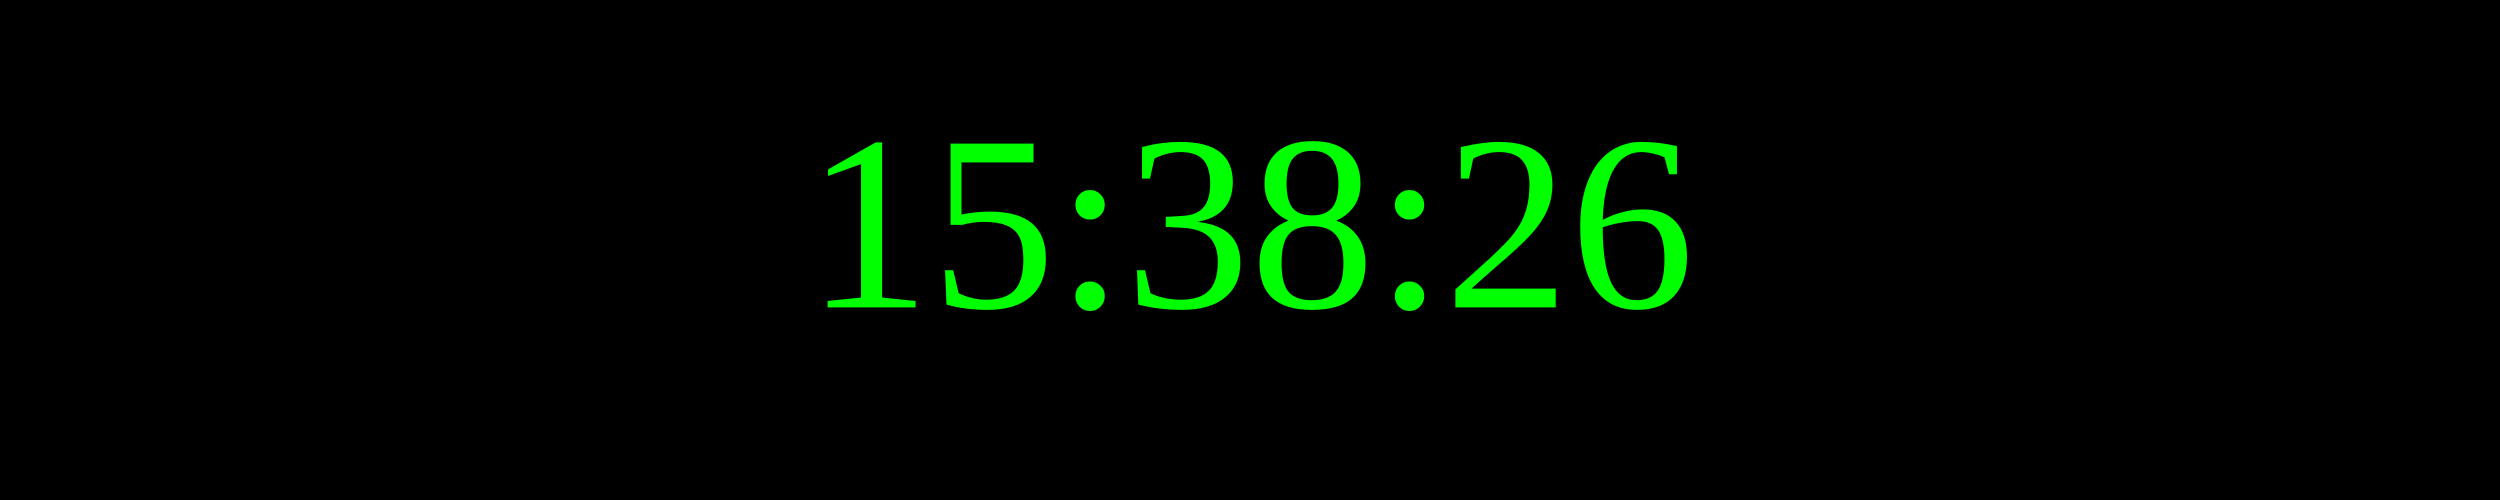
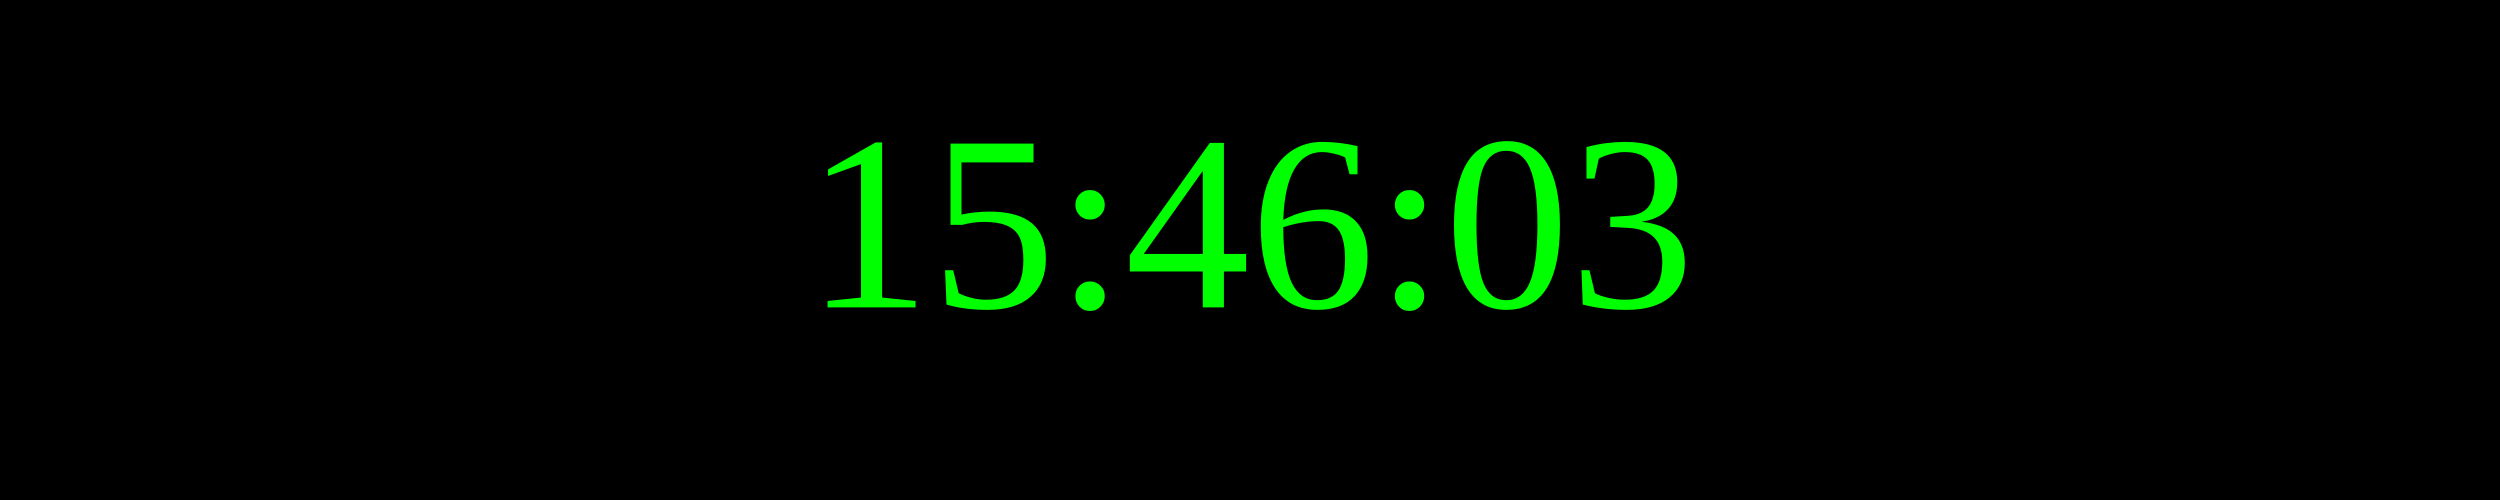
<svg xmlns="http://www.w3.org/2000/svg" width="250" height="50">
  <rect width="100%" height="100%" fill="black" />
  <text x="50%" y="50%" font-size="25" fill="lime" text-anchor="middle" dominant-baseline="middle">
- 15:38:26
+ 15:46:03
</text>
</svg>
